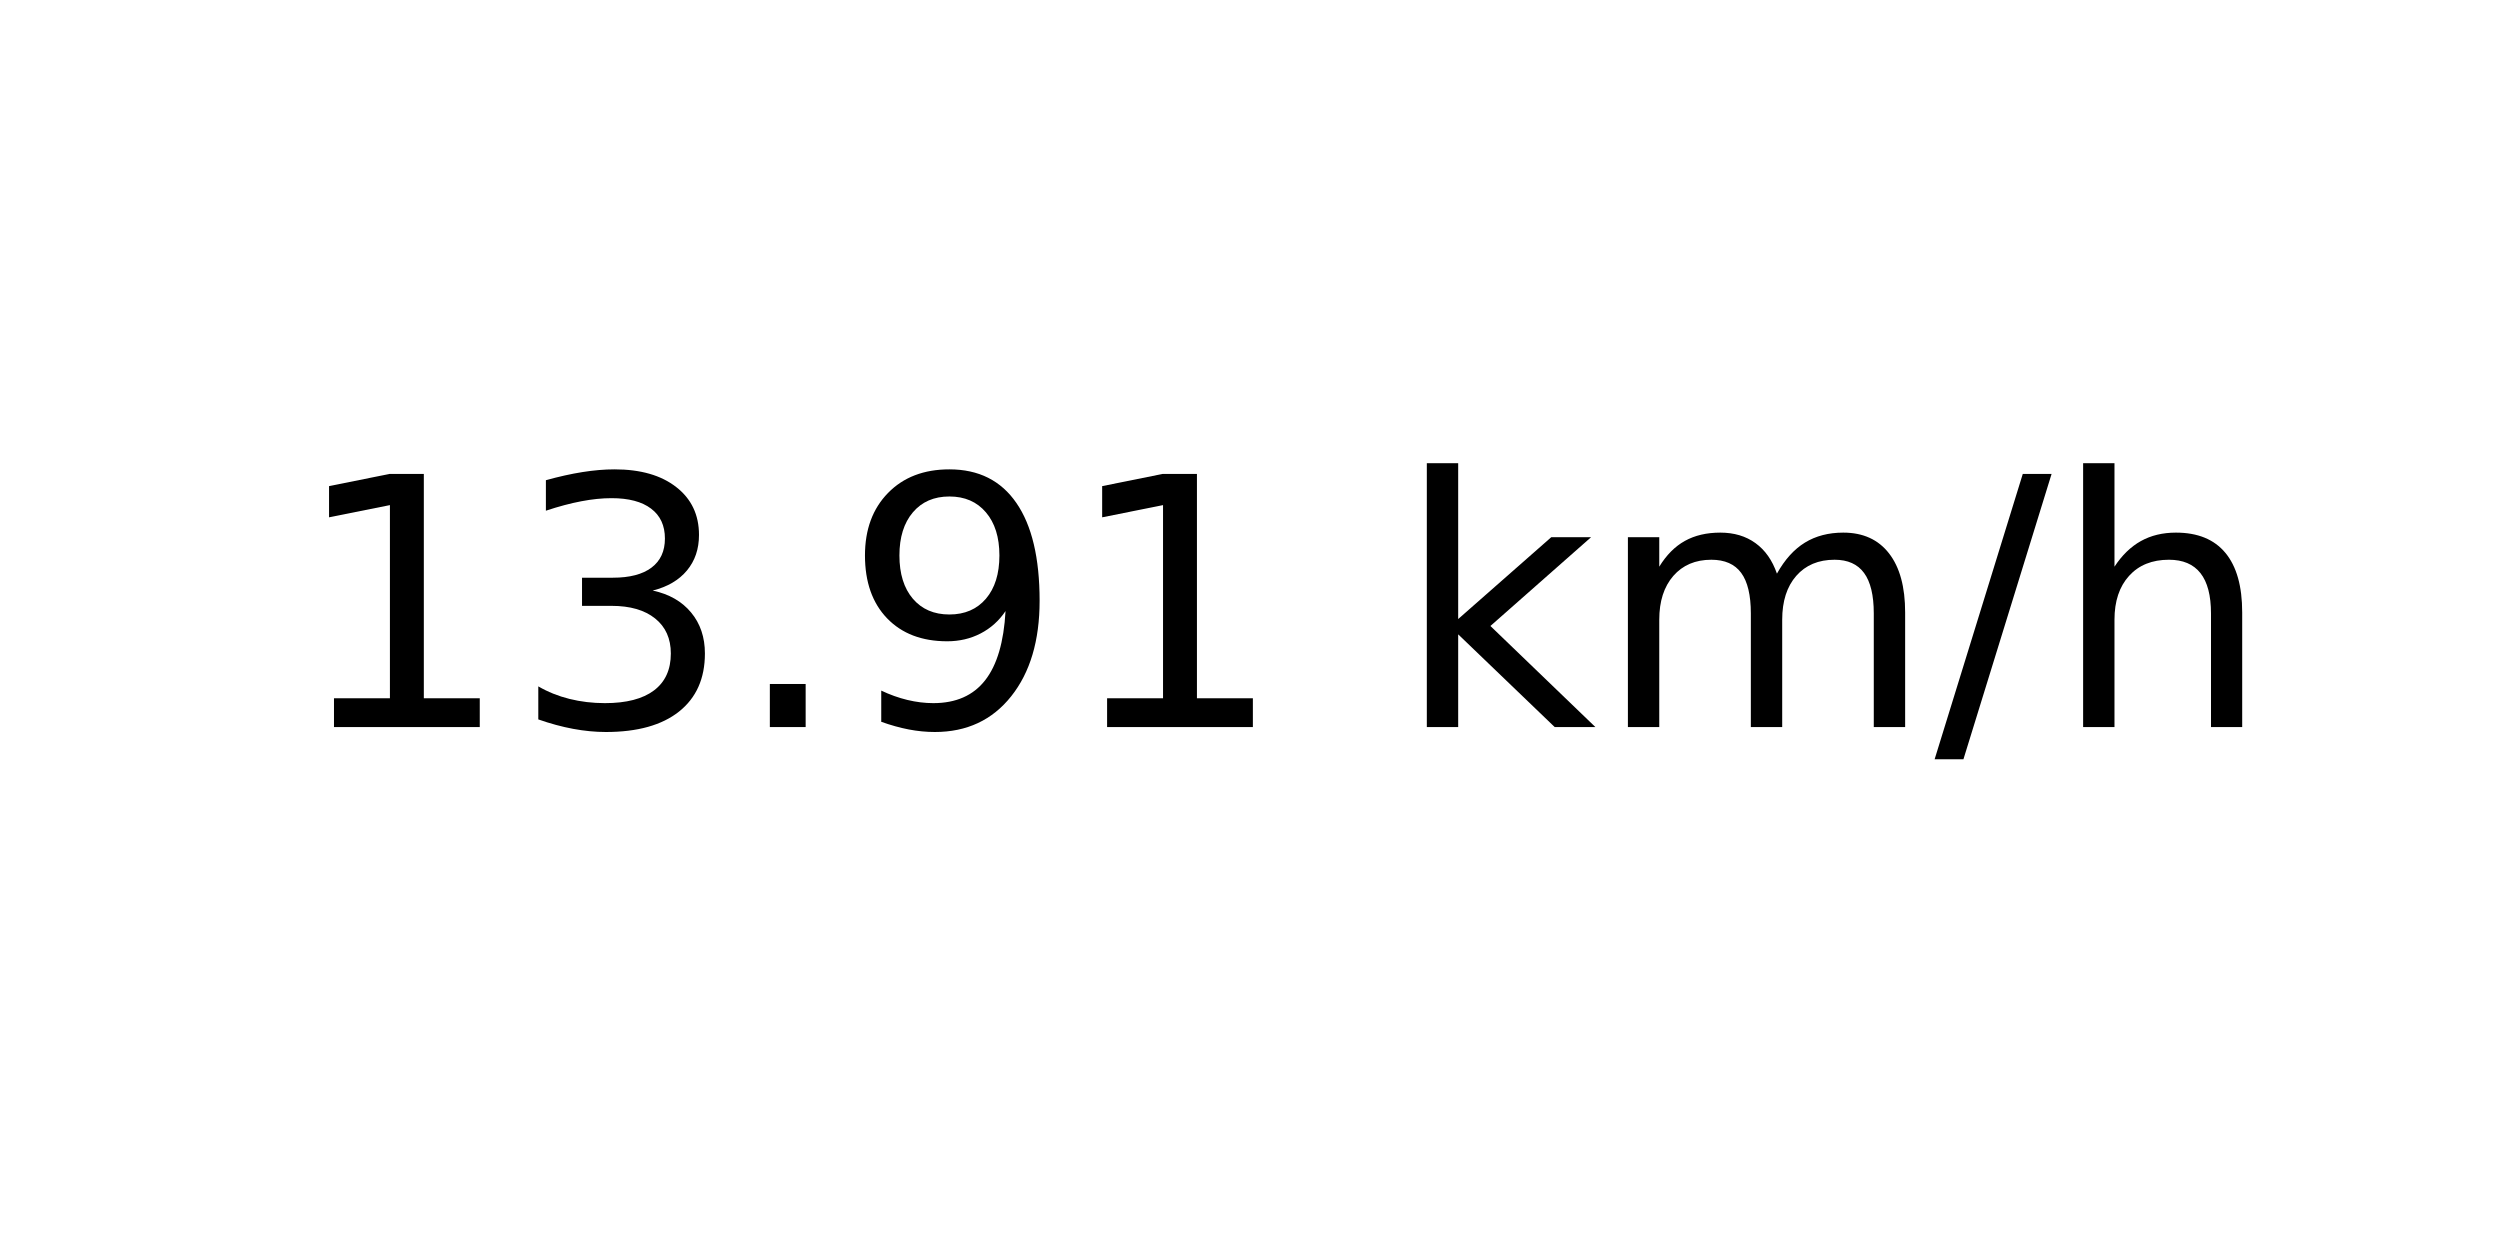
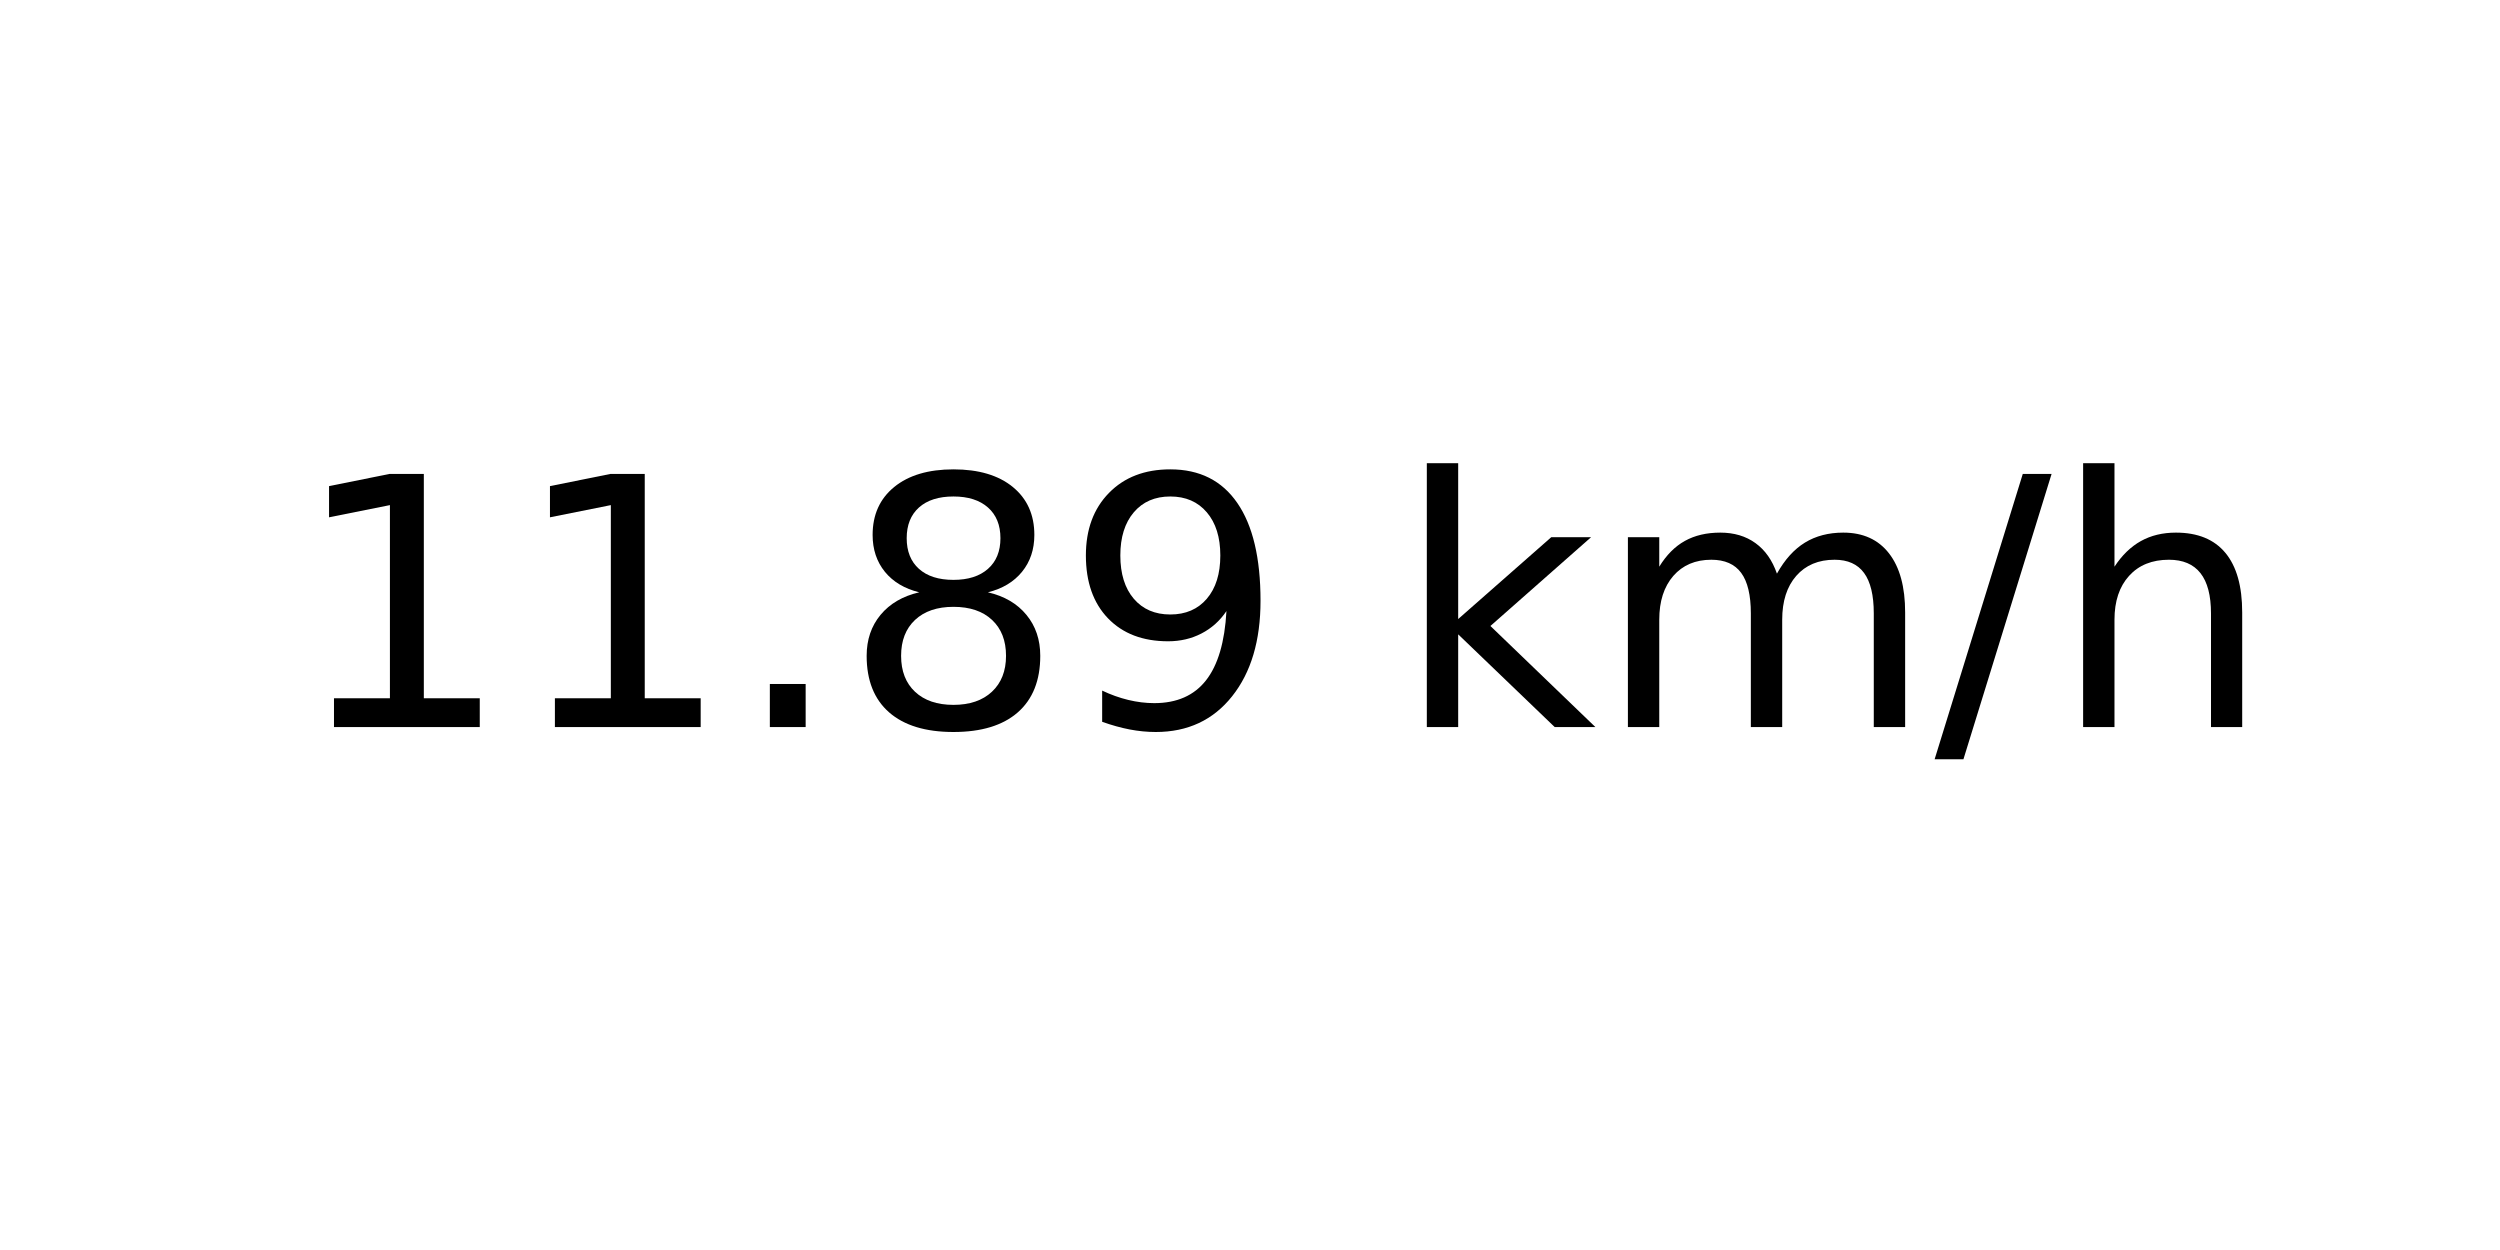
<svg xmlns="http://www.w3.org/2000/svg" xmlns:xlink="http://www.w3.org/1999/xlink" width="72pt" height="36pt" viewBox="0 0 72 36" version="1.1">
  <defs>
    <style type="text/css">*{stroke-linejoin: round; stroke-linecap: butt}</style>
  </defs>
  <g id="figure_1">
    <g id="axes_1">
      <g id="text_1">
        <g transform="translate(8.378125 20.93937) scale(0.1 -0.1)">
          <defs>
            <path id="DejaVuSans-31" d="M 794 531  L 1825 531  L 1825 4091  L 703 3866  L 703 4441  L 1819 4666  L 2450 4666  L 2450 531  L 3481 531  L 3481 0  L 794 0  L 794 531  z " transform="scale(0.015625)" />
-             <path id="DejaVuSans-33" d="M 2597 2516  Q 3050 2419 3304 2112  Q 3559 1806 3559 1356  Q 3559 666 3084 287  Q 2609 -91 1734 -91  Q 1441 -91 1130 -33  Q 819 25 488 141  L 488 750  Q 750 597 1062 519  Q 1375 441 1716 441  Q 2309 441 2620 675  Q 2931 909 2931 1356  Q 2931 1769 2642 2001  Q 2353 2234 1838 2234  L 1294 2234  L 1294 2753  L 1863 2753  Q 2328 2753 2575 2939  Q 2822 3125 2822 3475  Q 2822 3834 2567 4026  Q 2313 4219 1838 4219  Q 1578 4219 1281 4162  Q 984 4106 628 3988  L 628 4550  Q 988 4650 1302 4700  Q 1616 4750 1894 4750  Q 2613 4750 3031 4423  Q 3450 4097 3450 3541  Q 3450 3153 3228 2886  Q 3006 2619 2597 2516  z " transform="scale(0.015625)" />
            <path id="DejaVuSans-2e" d="M 684 794  L 1344 794  L 1344 0  L 684 0  L 684 794  z " transform="scale(0.015625)" />
+             <path id="DejaVuSans-38" d="M 2034 2216  Q 1584 2216 1326 1975  Q 1069 1734 1069 1313  Q 1069 891 1326 650  Q 1584 409 2034 409  Q 2484 409 2743 651  Q 3003 894 3003 1313  Q 3003 1734 2745 1975  Q 2488 2216 2034 2216  z M 1403 2484  Q 997 2584 770 2862  Q 544 3141 544 3541  Q 544 4100 942 4425  Q 1341 4750 2034 4750  Q 2731 4750 3128 4425  Q 3525 4100 3525 3541  Q 3525 3141 3298 2862  Q 3072 2584 2669 2484  Q 3125 2378 3379 2068  Q 3634 1759 3634 1313  Q 3634 634 3220 271  Q 2806 -91 2034 -91  Q 1263 -91 848 271  Q 434 634 434 1313  Q 434 1759 690 2068  Q 947 2378 1403 2484  z M 1172 3481  Q 1172 3119 1398 2916  Q 1625 2713 2034 2713  Q 2441 2713 2670 2916  Q 2900 3119 2900 3481  Q 2900 3844 2670 4047  Q 2441 4250 2034 4250  Q 1625 4250 1398 4047  Q 1172 3844 1172 3481  z " transform="scale(0.015625)" />
            <path id="DejaVuSans-39" d="M 703 97  L 703 672  Q 941 559 1184 500  Q 1428 441 1663 441  Q 2288 441 2617 861  Q 2947 1281 2994 2138  Q 2813 1869 2534 1725  Q 2256 1581 1919 1581  Q 1219 1581 811 2004  Q 403 2428 403 3163  Q 403 3881 828 4315  Q 1253 4750 1959 4750  Q 2769 4750 3195 4129  Q 3622 3509 3622 2328  Q 3622 1225 3098 567  Q 2575 -91 1691 -91  Q 1453 -91 1209 -44  Q 966 3 703 97  z M 1959 2075  Q 2384 2075 2632 2365  Q 2881 2656 2881 3163  Q 2881 3666 2632 3958  Q 2384 4250 1959 4250  Q 1534 4250 1286 3958  Q 1038 3666 1038 3163  Q 1038 2656 1286 2365  Q 1534 2075 1959 2075  z " transform="scale(0.015625)" />
            <path id="DejaVuSans-20" transform="scale(0.015625)" />
            <path id="DejaVuSans-6b" d="M 581 4863  L 1159 4863  L 1159 1991  L 2875 3500  L 3609 3500  L 1753 1863  L 3688 0  L 2938 0  L 1159 1709  L 1159 0  L 581 0  L 581 4863  z " transform="scale(0.015625)" />
            <path id="DejaVuSans-6d" d="M 3328 2828  Q 3544 3216 3844 3400  Q 4144 3584 4550 3584  Q 5097 3584 5394 3201  Q 5691 2819 5691 2113  L 5691 0  L 5113 0  L 5113 2094  Q 5113 2597 4934 2840  Q 4756 3084 4391 3084  Q 3944 3084 3684 2787  Q 3425 2491 3425 1978  L 3425 0  L 2847 0  L 2847 2094  Q 2847 2600 2669 2842  Q 2491 3084 2119 3084  Q 1678 3084 1418 2786  Q 1159 2488 1159 1978  L 1159 0  L 581 0  L 581 3500  L 1159 3500  L 1159 2956  Q 1356 3278 1631 3431  Q 1906 3584 2284 3584  Q 2666 3584 2933 3390  Q 3200 3197 3328 2828  z " transform="scale(0.015625)" />
            <path id="DejaVuSans-2f" d="M 1625 4666  L 2156 4666  L 531 -594  L 0 -594  L 1625 4666  z " transform="scale(0.015625)" />
            <path id="DejaVuSans-68" d="M 3513 2113  L 3513 0  L 2938 0  L 2938 2094  Q 2938 2591 2744 2837  Q 2550 3084 2163 3084  Q 1697 3084 1428 2787  Q 1159 2491 1159 1978  L 1159 0  L 581 0  L 581 4863  L 1159 4863  L 1159 2956  Q 1366 3272 1645 3428  Q 1925 3584 2291 3584  Q 2894 3584 3203 3211  Q 3513 2838 3513 2113  z " transform="scale(0.015625)" />
          </defs>
          <use xlink:href="#DejaVuSans-31" />
-           <use xlink:href="#DejaVuSans-33" x="63.623" />
+           <use xlink:href="#DejaVuSans-31" x="63.623" />
          <use xlink:href="#DejaVuSans-2e" x="127.246" />
-           <use xlink:href="#DejaVuSans-39" x="159.033" />
-           <use xlink:href="#DejaVuSans-31" x="222.656" />
+           <use xlink:href="#DejaVuSans-38" x="159.033" />
+           <use xlink:href="#DejaVuSans-39" x="222.656" />
          <use xlink:href="#DejaVuSans-20" x="286.279" />
          <use xlink:href="#DejaVuSans-6b" x="318.066" />
          <use xlink:href="#DejaVuSans-6d" x="375.977" />
          <use xlink:href="#DejaVuSans-2f" x="473.389" />
          <use xlink:href="#DejaVuSans-68" x="507.08" />
        </g>
      </g>
    </g>
  </g>
</svg>
